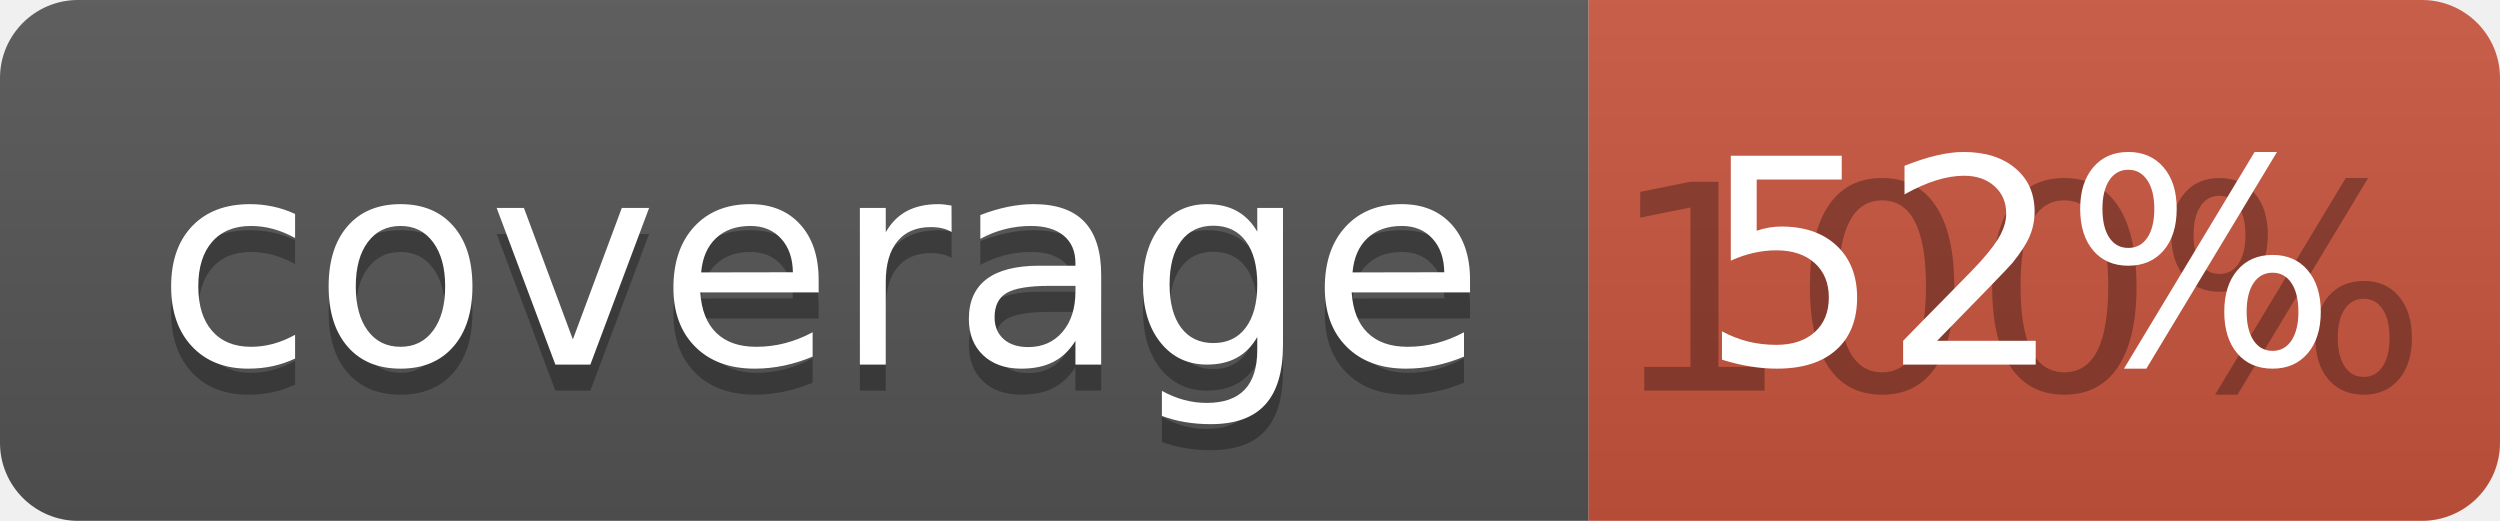
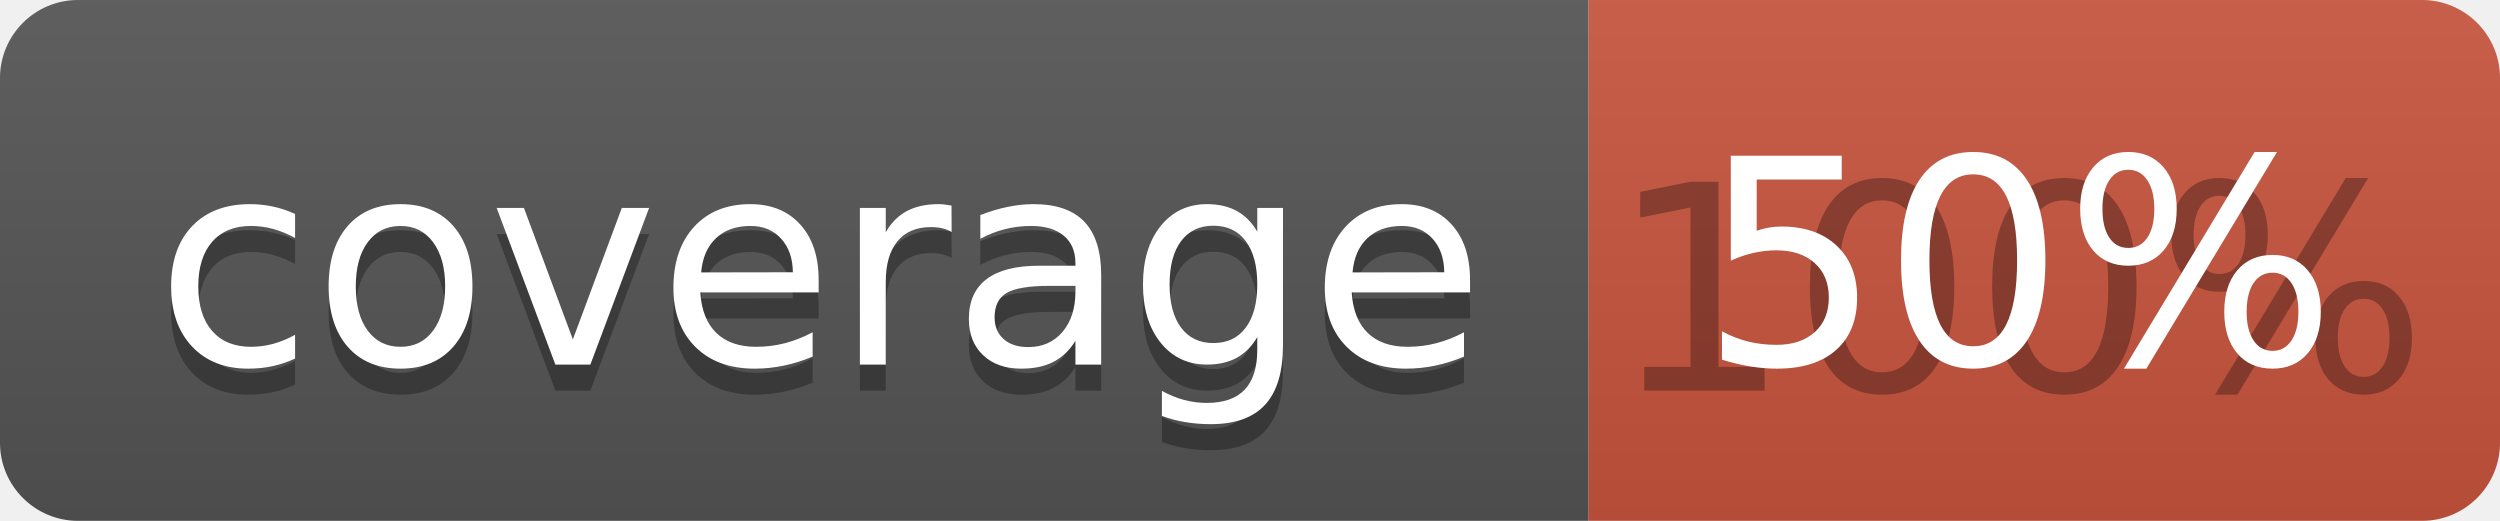
<svg xmlns="http://www.w3.org/2000/svg" width="96" height="20">
  <linearGradient id="b" x2="0" y2="100%">
    <stop offset="0" stop-color="#bbb" stop-opacity=".1" />
    <stop offset="1" stop-opacity=".1" />
  </linearGradient>
  <clipPath id="a">
    <rect width="96" height="20" rx="3" fill="#fff" />
  </clipPath>
  <g clip-path="url(#a)">
    <path fill="#555" d="M0 0h61v20H0z" />
    <path fill="#CA553E" d="M61 0h35v20H61z" />
    <path fill="url(#b)" d="M0 0h96v20H0z" />
  </g>
  <g fill="#fff" text-anchor="middle" font-family="DejaVu Sans,Verdana,Geneva,sans-serif" font-size="110">
    <text x="315" y="150" fill="#010101" fill-opacity=".3" transform="scale(.1)" textLength="510">coverage</text>
    <text x="315" y="140" transform="scale(.1)" textLength="510">coverage</text>
    <text x="775" y="150" fill="#010101" fill-opacity=".3" transform="scale(.1)" textLength="250">100%</text>
-     <text x="775" y="140" transform="scale(.1)" textLength="250">52%</text>
+     <text x="775" y="140" transform="scale(.1)" textLength="250">50%</text>
  </g>
</svg>
